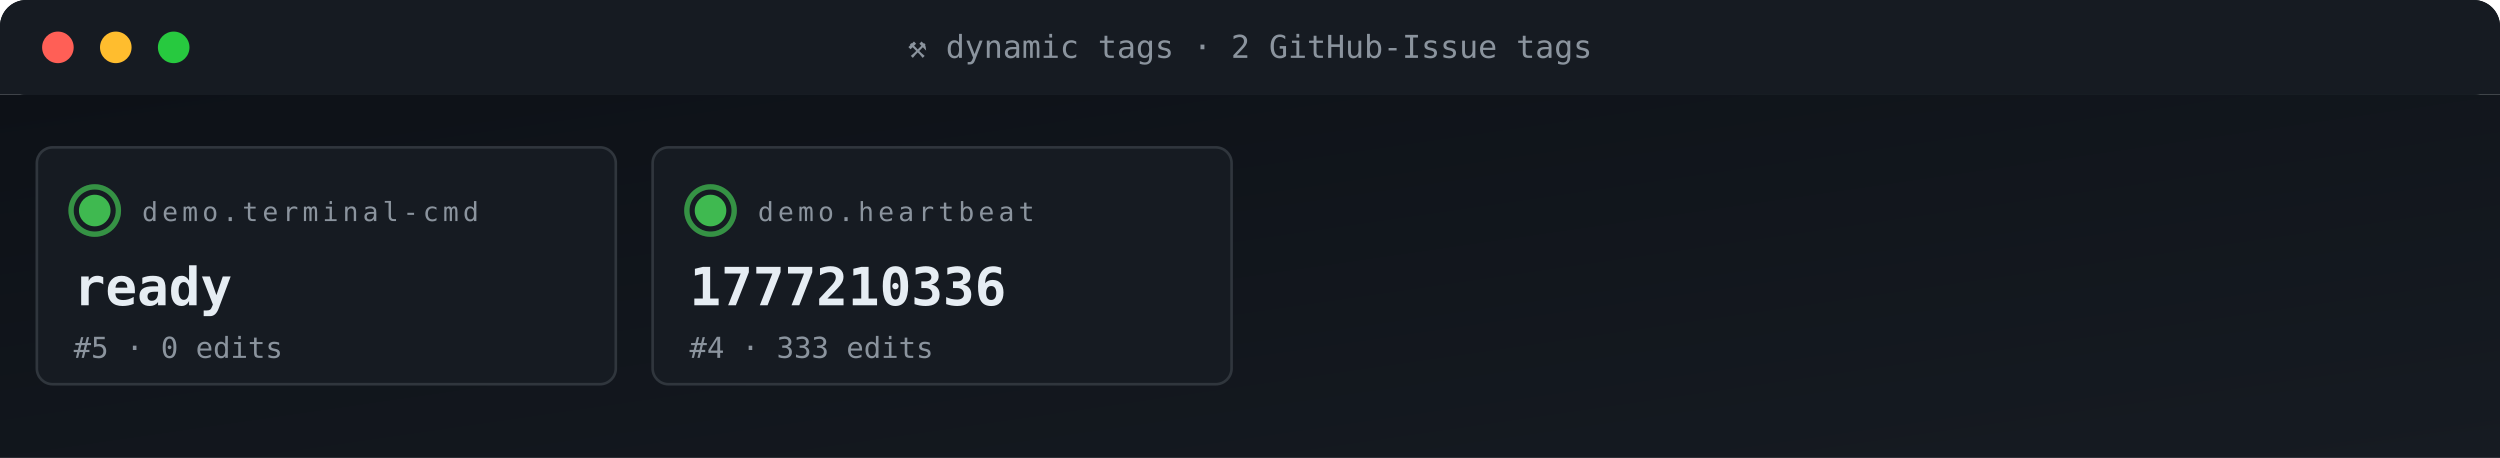
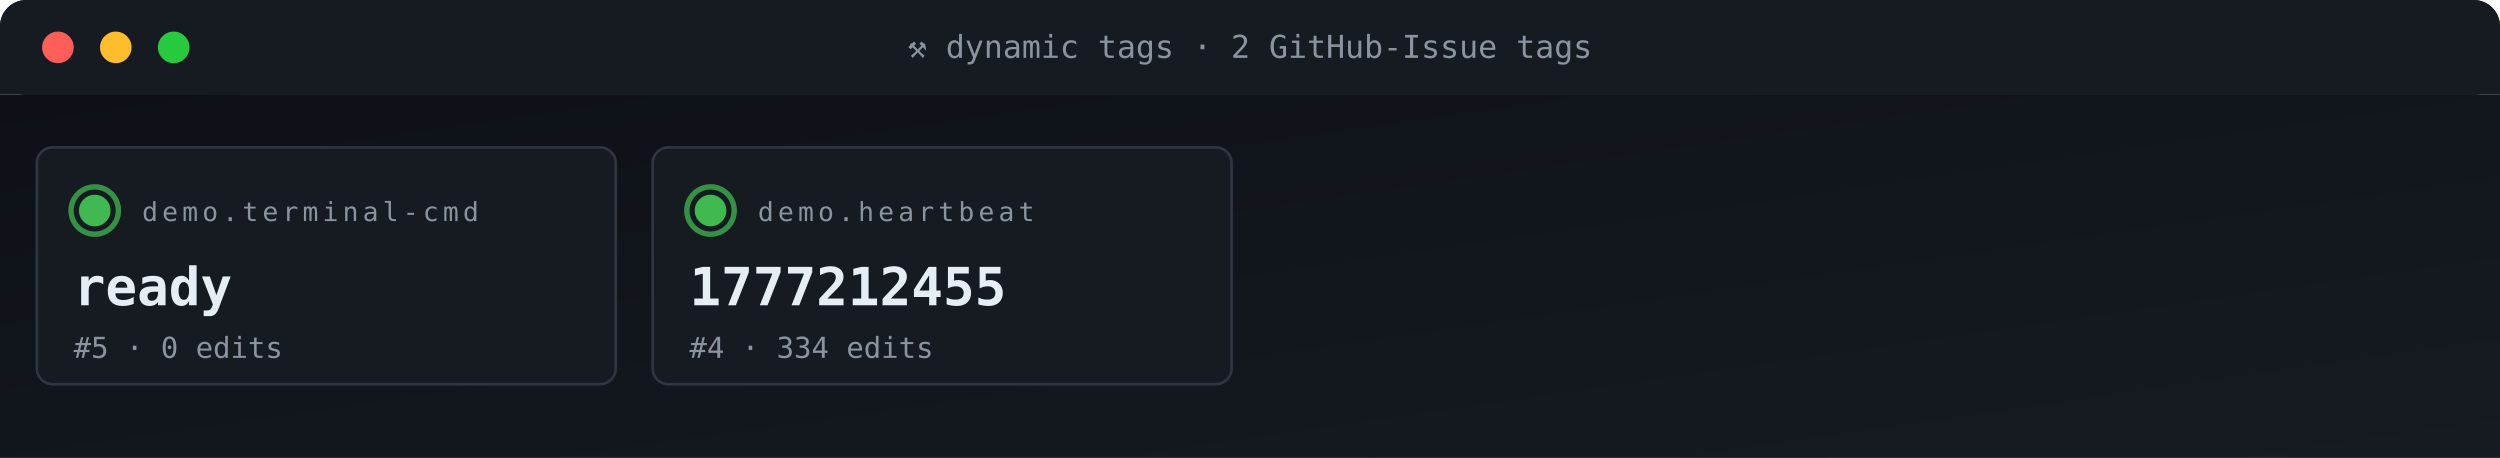
<svg xmlns="http://www.w3.org/2000/svg" viewBox="0 0 950 174" width="950" height="174" role="img" aria-label="ACG tag grid">
  <defs>
    <linearGradient id="gBg" x1="0" x2="1" y1="0" y2="1">
      <stop offset="0" stop-color="#0d1117" />
      <stop offset="1" stop-color="#161b22" />
    </linearGradient>
    <style>
      .t{font-family:'SFMono-Regular',Consolas,monospace}
      .lb{fill:#8b949e;font-size:10px;text-transform:uppercase;letter-spacing:1.6px}
      .va{fill:#e6edf3;font-size:20px;font-weight:700}
      .vs{fill:#e6edf3;font-size:14px;font-weight:600}
      .lo{fill:#79c0ff;font-size:11px}
      .sub{fill:#8b949e;font-size:11px}
      .g{fill:#3fb950} .a{fill:#e3b341} .r{fill:#f85149}
      .p{fill:#a371f7} .o{fill:#f0883e}
      .pulse{animation:plz 1.8s ease-out infinite}
      @keyframes plz{
        0%{transform:scale(1);opacity:.85}
        45%{transform:scale(1.35);opacity:.3}
        100%{transform:scale(1.8);opacity:0}
      }
      .spin{animation:sp 4s linear infinite;transform-origin:center}
      @keyframes sp{from{transform:rotate(0)}to{transform:rotate(360deg)}}
    </style>
  </defs>
  <rect width="950" height="36" rx="10" fill="url(#gBg)" />
  <rect x="0" y="0" width="950" height="36" rx="10" fill="#161b22" />
  <rect x="0" y="26" width="950" height="10" fill="#161b22" />
  <circle cx="22" cy="18" r="6" fill="#ff5f56" />
  <circle cx="44" cy="18" r="6" fill="#ffbd2e" />
  <circle cx="66" cy="18" r="6" fill="#27c93f" />
  <text x="475" y="22" text-anchor="middle" class="t" font-size="12" fill="#8b949e">⚒ dynamic tags · 2 GitHub-Issue tags</text>
  <rect y="36" width="950" height="138" fill="url(#gBg)" />
  <rect x="14" y="56" width="220" height="90" rx="6" fill="#161b22" stroke="#30363d" stroke-width="1" />
  <g style="transform-origin:36px 80px">
    <circle cx="36" cy="80" r="9" fill="none" stroke="#3fb950" stroke-width="2" opacity=".5" class="pulse" />
    <circle cx="36" cy="80" r="9" fill="none" stroke="#3fb950" stroke-width="2" opacity=".5" class="pulse" style="animation-delay:.6s" />
  </g>
  <circle cx="36" cy="80" r="6" class="g" />
  <text x="54" y="84" class="t lb">demo.terminal-cmd</text>
  <text x="28" y="116" class="t va">ready</text>
  <text x="28" y="136" class="t sub">#5 · 0 edits</text>
  <rect x="248" y="56" width="220" height="90" rx="6" fill="#161b22" stroke="#30363d" stroke-width="1" />
  <g style="transform-origin:270px 80px">
    <circle cx="270" cy="80" r="9" fill="none" stroke="#3fb950" stroke-width="2" opacity=".5" class="pulse" />
    <circle cx="270" cy="80" r="9" fill="none" stroke="#3fb950" stroke-width="2" opacity=".5" class="pulse" style="animation-delay:.6s" />
  </g>
  <circle cx="270" cy="80" r="6" class="g" />
  <text x="288" y="84" class="t lb">demo.heartbeat</text>
-   <text x="262" y="116" class="t va">1777210336</text>
-   <text x="262" y="136" class="t sub">#4 · 333 edits</text>
+   <text x="262" y="116" class="t va">1777212455</text>
+   <text x="262" y="136" class="t sub">#4 · 334 edits</text>
</svg>
